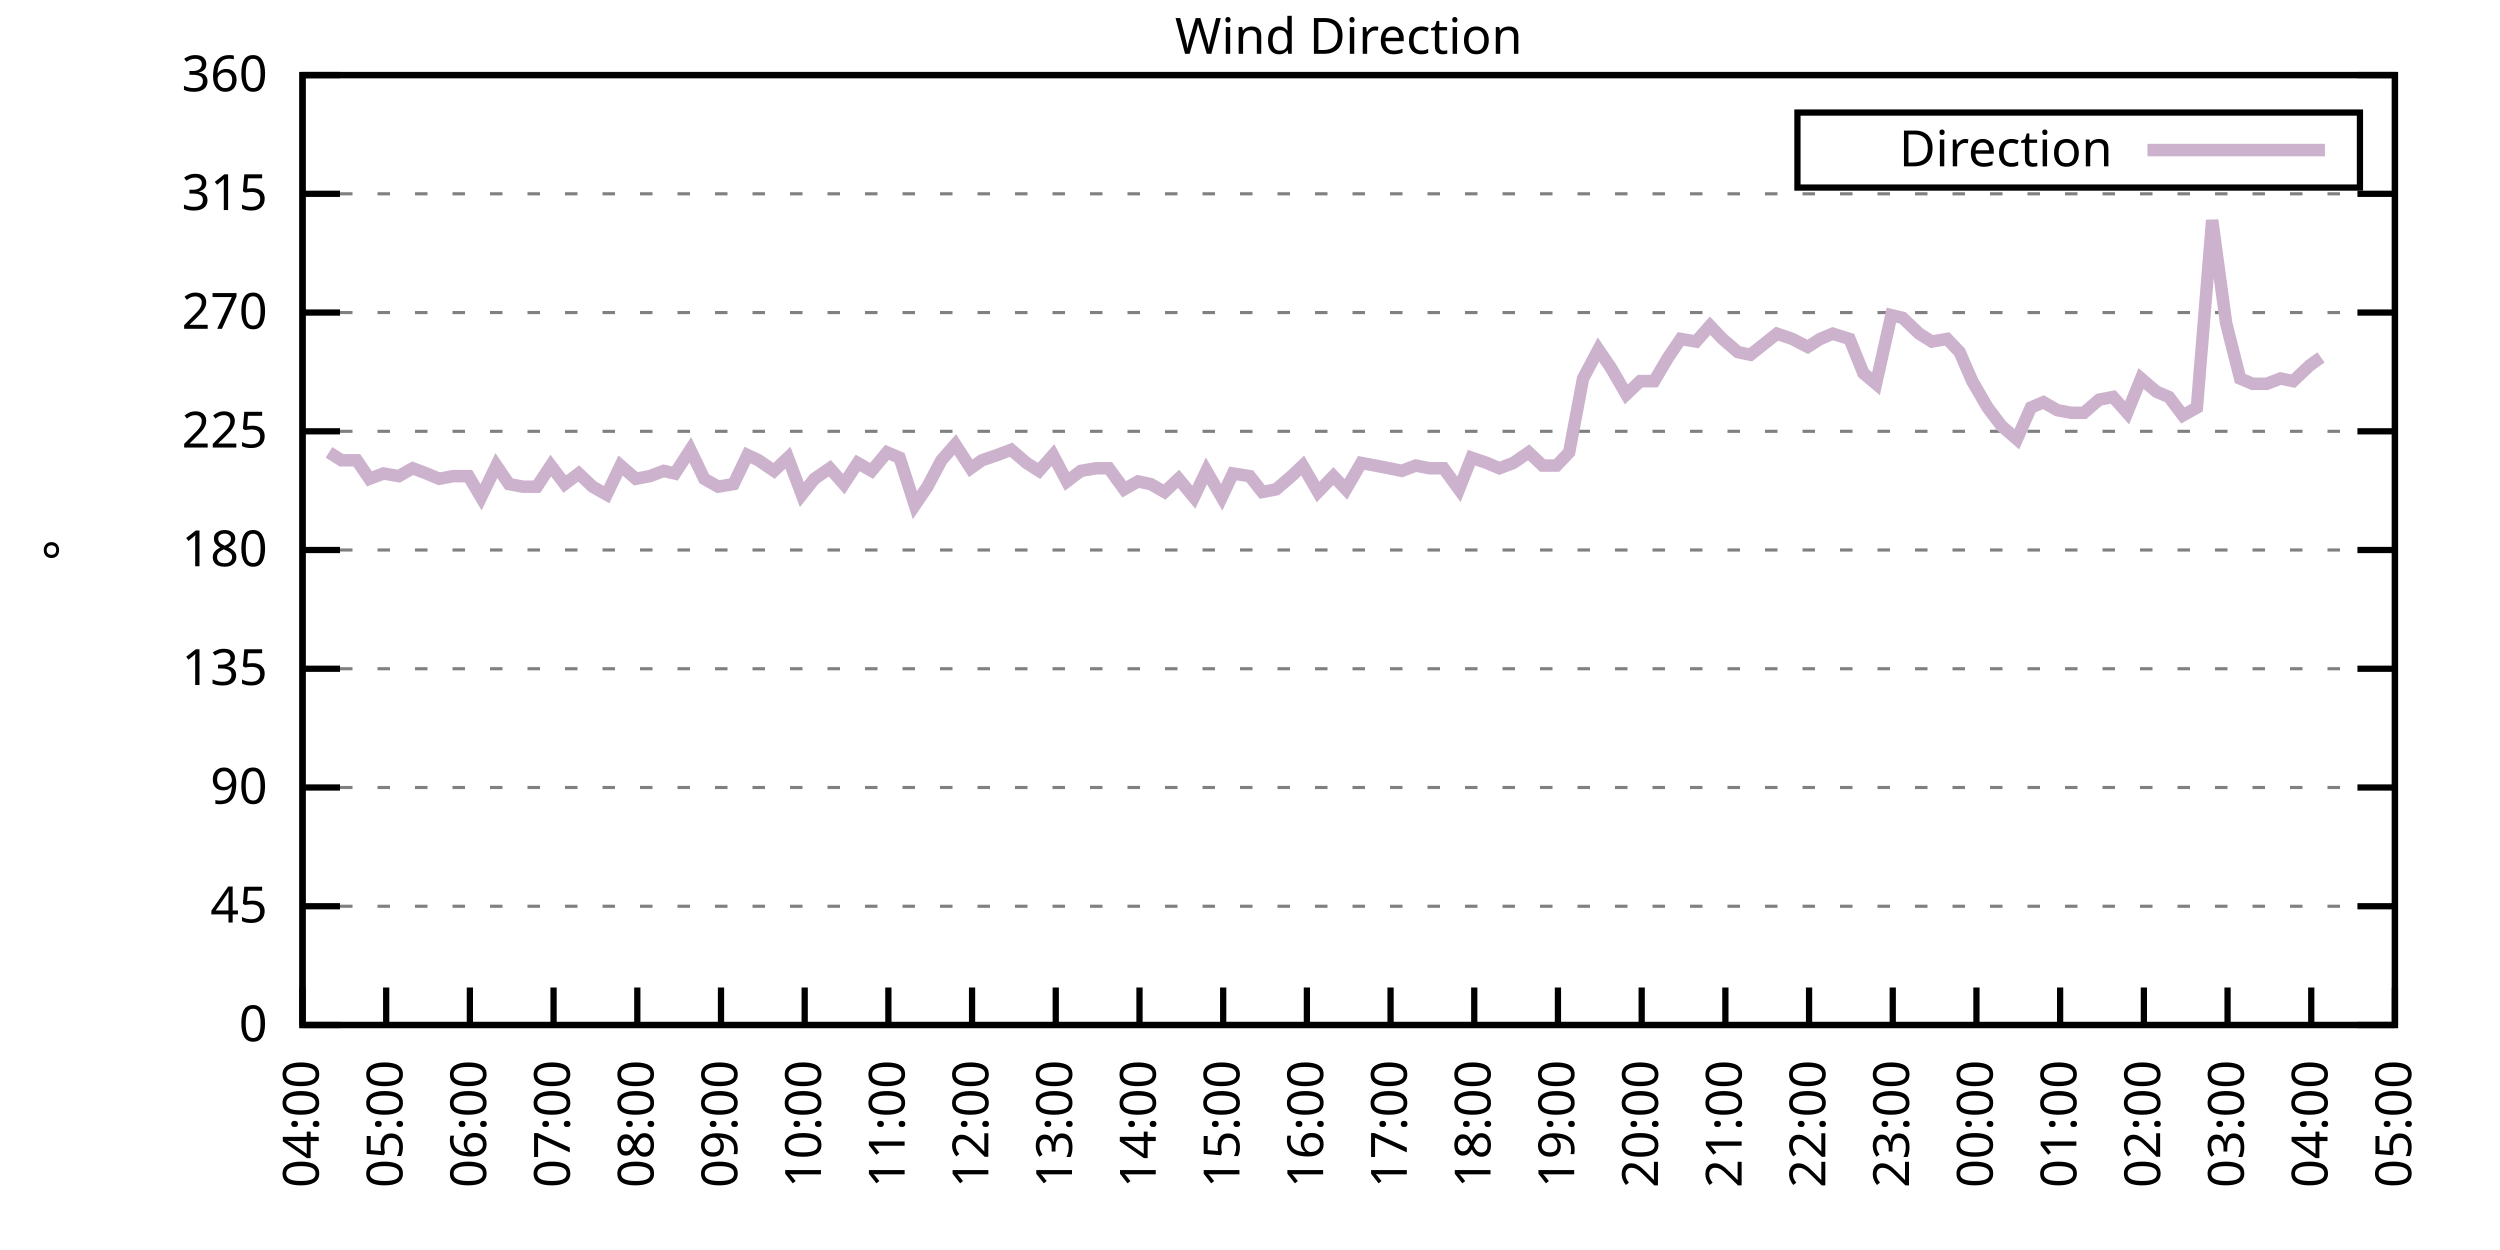
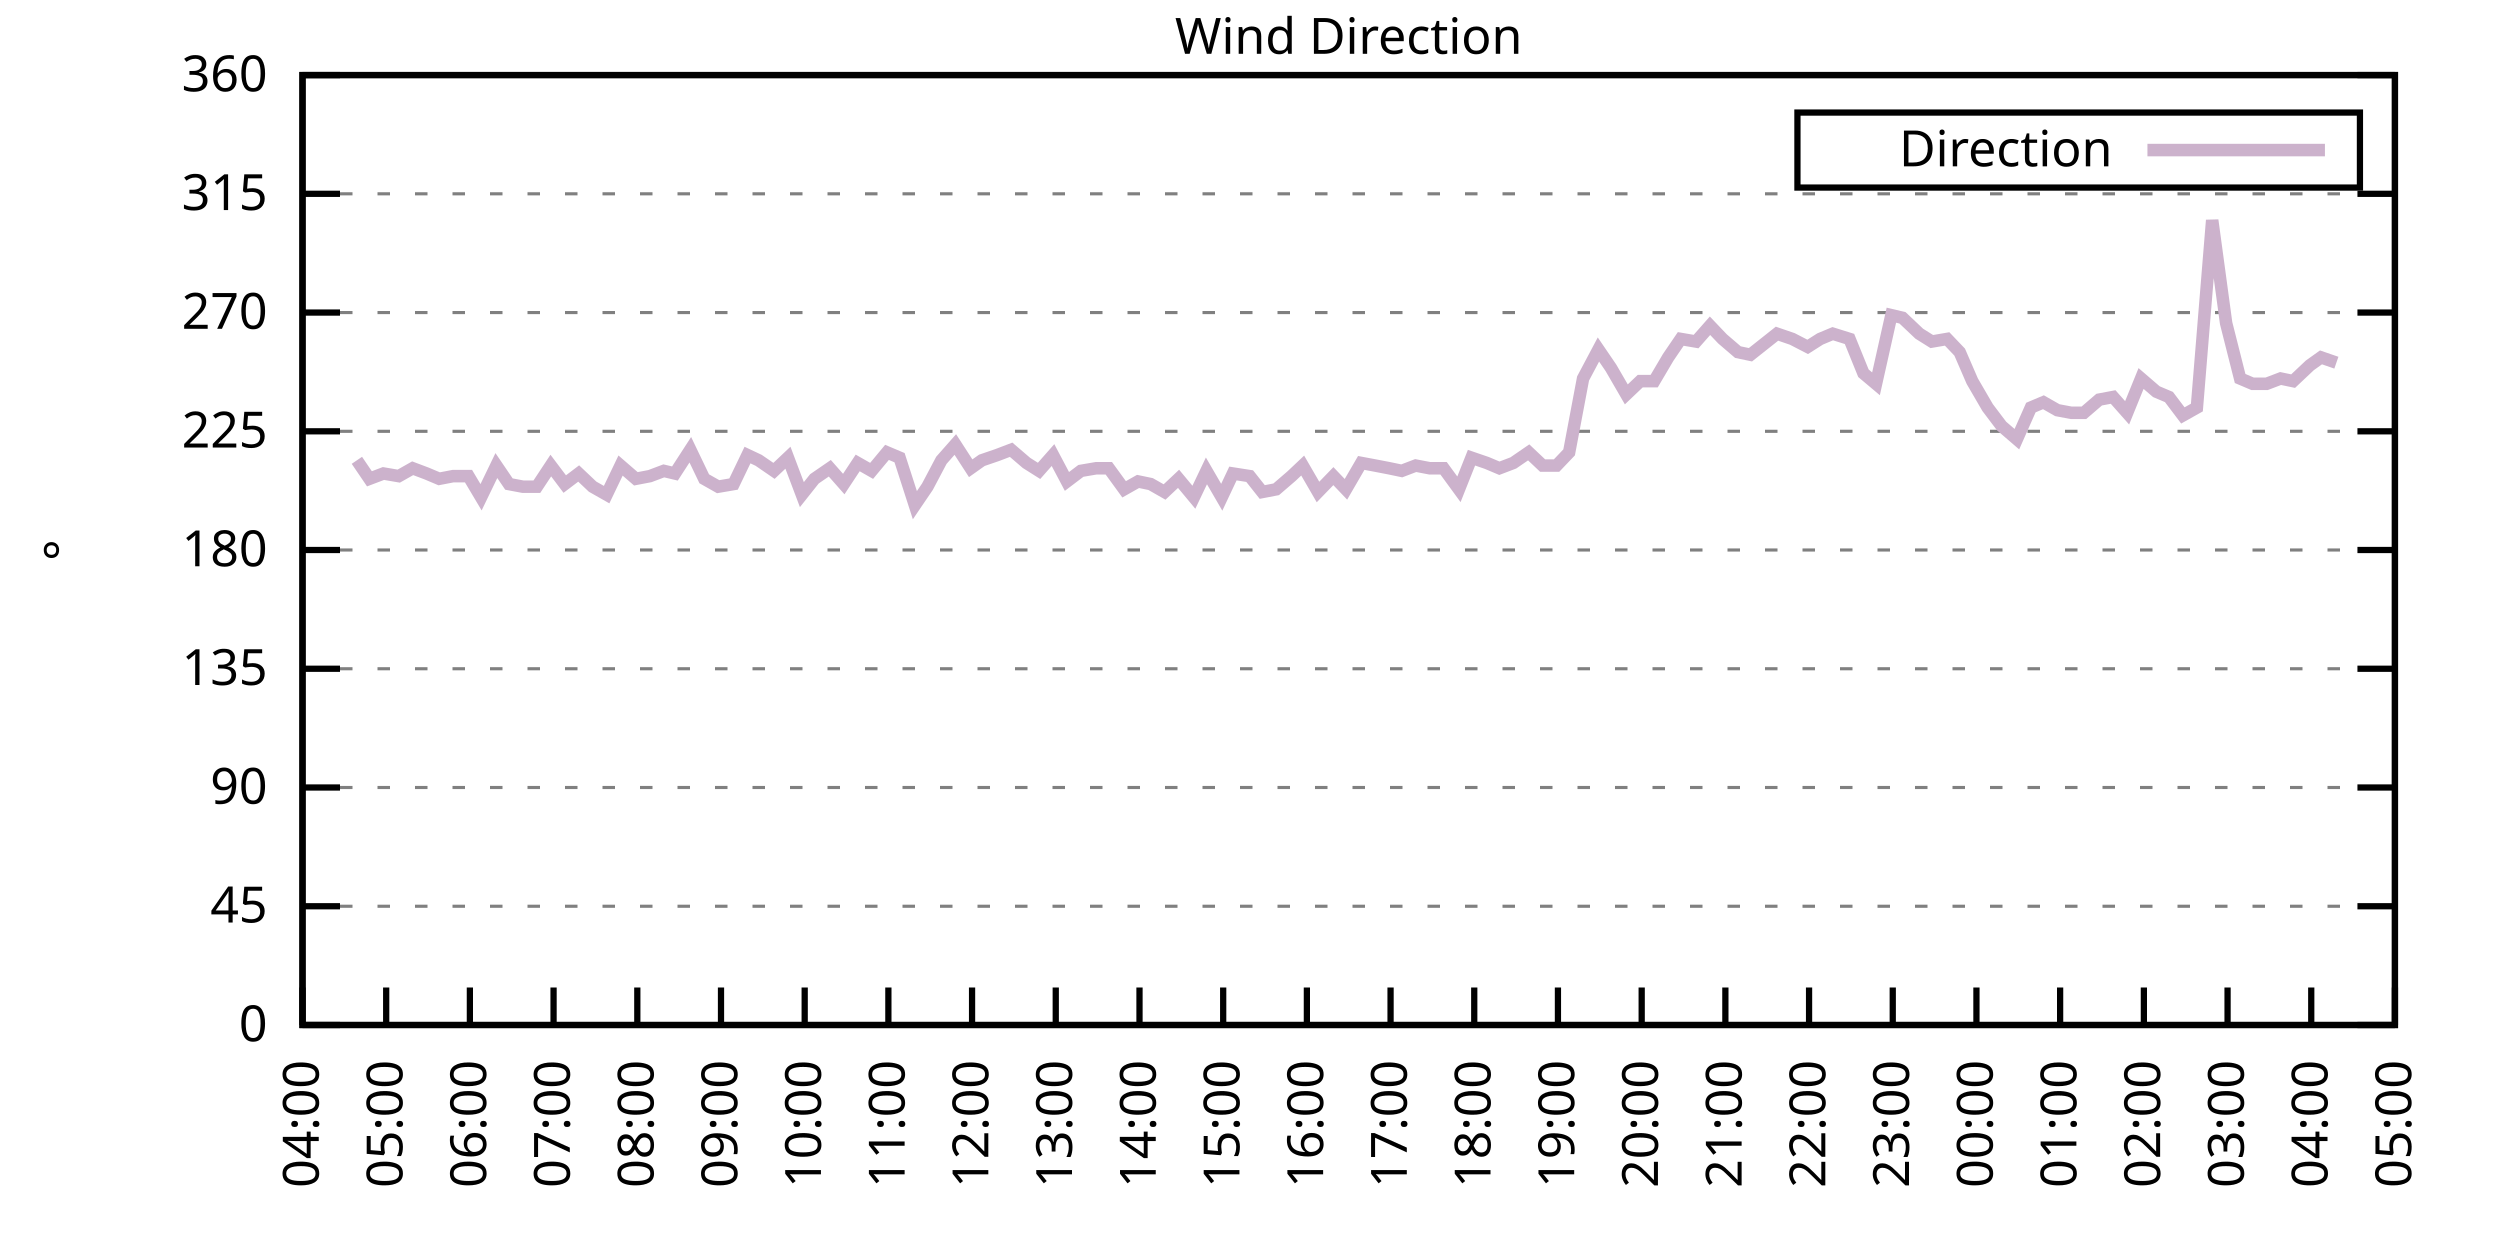
<svg xmlns="http://www.w3.org/2000/svg" xmlns:xlink="http://www.w3.org/1999/xlink" width="400" height="200" viewBox="0 0 400 200">
  <g id="gnuplot_canvas">
    <rect x="0" y="0" width="400" height="200" fill="none" />
    <defs>
      <circle id="gpDot" r="0.5" stroke-width="0.5" stroke="currentColor" />
      <path id="gpPt0" stroke-width="0.333" stroke="currentColor" d="M-1,0 h2 M0,-1 v2" />
      <path id="gpPt1" stroke-width="0.333" stroke="currentColor" d="M-1,-1 L1,1 M1,-1 L-1,1" />
      <path id="gpPt2" stroke-width="0.333" stroke="currentColor" d="M-1,0 L1,0 M0,-1 L0,1 M-1,-1 L1,1 M-1,1 L1,-1" />
      <rect id="gpPt3" stroke-width="0.333" stroke="currentColor" x="-1" y="-1" width="2" height="2" />
      <rect id="gpPt4" stroke-width="0.333" stroke="currentColor" fill="currentColor" x="-1" y="-1" width="2" height="2" />
      <circle id="gpPt5" stroke-width="0.333" stroke="currentColor" cx="0" cy="0" r="1" />
      <use xlink:href="#gpPt5" id="gpPt6" fill="currentColor" stroke="none" />
      <path id="gpPt7" stroke-width="0.333" stroke="currentColor" d="M0,-1.33 L-1.33,0.67 L1.33,0.67 z" />
      <use xlink:href="#gpPt7" id="gpPt8" fill="currentColor" stroke="none" />
      <use xlink:href="#gpPt7" id="gpPt9" stroke="currentColor" transform="rotate(180)" />
      <use xlink:href="#gpPt9" id="gpPt10" fill="currentColor" stroke="none" />
      <use xlink:href="#gpPt3" id="gpPt11" stroke="currentColor" transform="rotate(45)" />
      <use xlink:href="#gpPt11" id="gpPt12" fill="currentColor" stroke="none" />
      <path id="gpPt13" stroke-width="0.333" stroke="currentColor" d="M0,1.330 L1.265,0.411 L0.782,-1.067 L-0.782,-1.076 L-1.265,0.411 z" />
      <use xlink:href="#gpPt13" id="gpPt14" fill="currentColor" stroke="none" />
      <filter id="textbox" filterUnits="objectBoundingBox" x="0" y="0" height="1" width="1">
        <feFlood flood-color="white" flood-opacity="1" result="bgnd" />
        <feComposite in="SourceGraphic" in2="bgnd" operator="atop" />
      </filter>
      <filter id="greybox" filterUnits="objectBoundingBox" x="0" y="0" height="1" width="1">
        <feFlood flood-color="lightgrey" flood-opacity="1" result="grey" />
        <feComposite in="SourceGraphic" in2="grey" operator="atop" />
      </filter>
    </defs>
    <g fill="none" color="white" stroke="currentColor" stroke-width="1.00" stroke-linecap="butt" stroke-linejoin="miter">
</g>
    <g fill="none" color="black" stroke="currentColor" stroke-width="1.00" stroke-linecap="butt" stroke-linejoin="miter">
      <g stroke="none" shape-rendering="crispEdges">
        <polygon fill="rgb(255, 255, 255)" points="48.40,164.00 383.18,164.00 383.18,12.02 48.40,12.02 " />
      </g>
    </g>
    <g fill="none" color="black" stroke="currentColor" stroke-width="1.00" stroke-linecap="butt" stroke-linejoin="miter">
</g>
    <g fill="none" color="black" stroke="black" stroke-width="0.50" stroke-linecap="butt" stroke-linejoin="miter">
</g>
    <g fill="none" color="gray" stroke="currentColor" stroke-width="0.50" stroke-linecap="butt" stroke-linejoin="miter">
      <path stroke="gray" stroke-dasharray="2,4" class="gridline" d="M48.40,164.00 L383.19,164.00  " />
    </g>
    <g fill="none" color="gray" stroke="gray" stroke-width="1.00" stroke-linecap="butt" stroke-linejoin="miter">
</g>
    <g fill="none" color="black" stroke="currentColor" stroke-width="1.00" stroke-linecap="butt" stroke-linejoin="miter">
      <path stroke="black" d="M48.40,164.00 L54.40,164.00 M383.19,164.00 L377.19,164.00  " />
      <g transform="translate(42.80,166.60)" stroke="none" fill="black" font-family="Sans" font-size="8.00" text-anchor="end">
        <text>
          <tspan font-family="Sans"> 0</tspan>
        </text>
      </g>
    </g>
    <g fill="none" color="black" stroke="currentColor" stroke-width="1.00" stroke-linecap="butt" stroke-linejoin="miter">
</g>
    <g fill="none" color="black" stroke="black" stroke-width="0.50" stroke-linecap="butt" stroke-linejoin="miter">
</g>
    <g fill="none" color="gray" stroke="currentColor" stroke-width="0.50" stroke-linecap="butt" stroke-linejoin="miter">
      <path stroke="gray" stroke-dasharray="2,4" class="gridline" d="M48.40,145.00 L383.19,145.00  " />
    </g>
    <g fill="none" color="gray" stroke="gray" stroke-width="1.00" stroke-linecap="butt" stroke-linejoin="miter">
</g>
    <g fill="none" color="black" stroke="currentColor" stroke-width="1.00" stroke-linecap="butt" stroke-linejoin="miter">
      <path stroke="black" d="M48.40,145.00 L54.40,145.00 M383.19,145.00 L377.19,145.00  " />
      <g transform="translate(42.80,147.60)" stroke="none" fill="black" font-family="Sans" font-size="8.00" text-anchor="end">
        <text>
          <tspan font-family="Sans"> 45</tspan>
        </text>
      </g>
    </g>
    <g fill="none" color="black" stroke="currentColor" stroke-width="1.00" stroke-linecap="butt" stroke-linejoin="miter">
</g>
    <g fill="none" color="black" stroke="black" stroke-width="0.50" stroke-linecap="butt" stroke-linejoin="miter">
</g>
    <g fill="none" color="gray" stroke="currentColor" stroke-width="0.50" stroke-linecap="butt" stroke-linejoin="miter">
      <path stroke="gray" stroke-dasharray="2,4" class="gridline" d="M48.40,126.00 L383.19,126.00  " />
    </g>
    <g fill="none" color="gray" stroke="gray" stroke-width="1.00" stroke-linecap="butt" stroke-linejoin="miter">
</g>
    <g fill="none" color="black" stroke="currentColor" stroke-width="1.00" stroke-linecap="butt" stroke-linejoin="miter">
      <path stroke="black" d="M48.40,126.00 L54.40,126.00 M383.19,126.00 L377.19,126.00  " />
      <g transform="translate(42.80,128.60)" stroke="none" fill="black" font-family="Sans" font-size="8.00" text-anchor="end">
        <text>
          <tspan font-family="Sans"> 90</tspan>
        </text>
      </g>
    </g>
    <g fill="none" color="black" stroke="currentColor" stroke-width="1.00" stroke-linecap="butt" stroke-linejoin="miter">
</g>
    <g fill="none" color="black" stroke="black" stroke-width="0.50" stroke-linecap="butt" stroke-linejoin="miter">
</g>
    <g fill="none" color="gray" stroke="currentColor" stroke-width="0.50" stroke-linecap="butt" stroke-linejoin="miter">
      <path stroke="gray" stroke-dasharray="2,4" class="gridline" d="M48.40,107.00 L383.19,107.00  " />
    </g>
    <g fill="none" color="gray" stroke="gray" stroke-width="1.00" stroke-linecap="butt" stroke-linejoin="miter">
</g>
    <g fill="none" color="black" stroke="currentColor" stroke-width="1.00" stroke-linecap="butt" stroke-linejoin="miter">
      <path stroke="black" d="M48.40,107.00 L54.40,107.00 M383.19,107.00 L377.19,107.00  " />
      <g transform="translate(42.80,109.60)" stroke="none" fill="black" font-family="Sans" font-size="8.00" text-anchor="end">
        <text>
          <tspan font-family="Sans"> 135</tspan>
        </text>
      </g>
    </g>
    <g fill="none" color="black" stroke="currentColor" stroke-width="1.00" stroke-linecap="butt" stroke-linejoin="miter">
</g>
    <g fill="none" color="black" stroke="black" stroke-width="0.50" stroke-linecap="butt" stroke-linejoin="miter">
</g>
    <g fill="none" color="gray" stroke="currentColor" stroke-width="0.50" stroke-linecap="butt" stroke-linejoin="miter">
      <path stroke="gray" stroke-dasharray="2,4" class="gridline" d="M48.40,88.00 L383.19,88.00  " />
    </g>
    <g fill="none" color="gray" stroke="gray" stroke-width="1.00" stroke-linecap="butt" stroke-linejoin="miter">
</g>
    <g fill="none" color="black" stroke="currentColor" stroke-width="1.00" stroke-linecap="butt" stroke-linejoin="miter">
      <path stroke="black" d="M48.40,88.00 L54.40,88.00 M383.19,88.00 L377.19,88.00  " />
      <g transform="translate(42.80,90.60)" stroke="none" fill="black" font-family="Sans" font-size="8.00" text-anchor="end">
        <text>
          <tspan font-family="Sans"> 180</tspan>
        </text>
      </g>
    </g>
    <g fill="none" color="black" stroke="currentColor" stroke-width="1.00" stroke-linecap="butt" stroke-linejoin="miter">
</g>
    <g fill="none" color="black" stroke="black" stroke-width="0.50" stroke-linecap="butt" stroke-linejoin="miter">
</g>
    <g fill="none" color="gray" stroke="currentColor" stroke-width="0.50" stroke-linecap="butt" stroke-linejoin="miter">
      <path stroke="gray" stroke-dasharray="2,4" class="gridline" d="M48.40,69.01 L383.19,69.01  " />
    </g>
    <g fill="none" color="gray" stroke="gray" stroke-width="1.00" stroke-linecap="butt" stroke-linejoin="miter">
</g>
    <g fill="none" color="black" stroke="currentColor" stroke-width="1.00" stroke-linecap="butt" stroke-linejoin="miter">
      <path stroke="black" d="M48.40,69.01 L54.40,69.01 M383.19,69.01 L377.19,69.01  " />
      <g transform="translate(42.80,71.61)" stroke="none" fill="black" font-family="Sans" font-size="8.00" text-anchor="end">
        <text>
          <tspan font-family="Sans"> 225</tspan>
        </text>
      </g>
    </g>
    <g fill="none" color="black" stroke="currentColor" stroke-width="1.00" stroke-linecap="butt" stroke-linejoin="miter">
</g>
    <g fill="none" color="black" stroke="black" stroke-width="0.50" stroke-linecap="butt" stroke-linejoin="miter">
</g>
    <g fill="none" color="gray" stroke="currentColor" stroke-width="0.50" stroke-linecap="butt" stroke-linejoin="miter">
      <path stroke="gray" stroke-dasharray="2,4" class="gridline" d="M48.40,50.01 L383.19,50.01  " />
    </g>
    <g fill="none" color="gray" stroke="gray" stroke-width="1.00" stroke-linecap="butt" stroke-linejoin="miter">
</g>
    <g fill="none" color="black" stroke="currentColor" stroke-width="1.00" stroke-linecap="butt" stroke-linejoin="miter">
      <path stroke="black" d="M48.40,50.01 L54.40,50.01 M383.19,50.01 L377.19,50.01  " />
      <g transform="translate(42.80,52.61)" stroke="none" fill="black" font-family="Sans" font-size="8.00" text-anchor="end">
        <text>
          <tspan font-family="Sans"> 270</tspan>
        </text>
      </g>
    </g>
    <g fill="none" color="black" stroke="currentColor" stroke-width="1.00" stroke-linecap="butt" stroke-linejoin="miter">
</g>
    <g fill="none" color="black" stroke="black" stroke-width="0.50" stroke-linecap="butt" stroke-linejoin="miter">
</g>
    <g fill="none" color="gray" stroke="currentColor" stroke-width="0.50" stroke-linecap="butt" stroke-linejoin="miter">
      <path stroke="gray" stroke-dasharray="2,4" class="gridline" d="M48.40,31.01 L383.19,31.01  " />
    </g>
    <g fill="none" color="gray" stroke="gray" stroke-width="1.00" stroke-linecap="butt" stroke-linejoin="miter">
</g>
    <g fill="none" color="black" stroke="currentColor" stroke-width="1.00" stroke-linecap="butt" stroke-linejoin="miter">
      <path stroke="black" d="M48.40,31.01 L54.40,31.01 M383.19,31.01 L377.19,31.01  " />
      <g transform="translate(42.80,33.61)" stroke="none" fill="black" font-family="Sans" font-size="8.00" text-anchor="end">
        <text>
          <tspan font-family="Sans"> 315</tspan>
        </text>
      </g>
    </g>
    <g fill="none" color="black" stroke="currentColor" stroke-width="1.00" stroke-linecap="butt" stroke-linejoin="miter">
</g>
    <g fill="none" color="black" stroke="black" stroke-width="0.50" stroke-linecap="butt" stroke-linejoin="miter">
</g>
    <g fill="none" color="gray" stroke="currentColor" stroke-width="0.50" stroke-linecap="butt" stroke-linejoin="miter">
      <path stroke="gray" stroke-dasharray="2,4" class="gridline" d="M48.40,12.01 L383.19,12.01  " />
    </g>
    <g fill="none" color="gray" stroke="gray" stroke-width="1.00" stroke-linecap="butt" stroke-linejoin="miter">
</g>
    <g fill="none" color="black" stroke="currentColor" stroke-width="1.00" stroke-linecap="butt" stroke-linejoin="miter">
      <path stroke="black" d="M48.40,12.01 L54.40,12.01 M383.19,12.01 L377.19,12.01  " />
      <g transform="translate(42.80,14.61)" stroke="none" fill="black" font-family="Sans" font-size="8.00" text-anchor="end">
        <text>
          <tspan font-family="Sans"> 360</tspan>
        </text>
      </g>
    </g>
    <g fill="none" color="black" stroke="currentColor" stroke-width="1.00" stroke-linecap="butt" stroke-linejoin="miter">
      <path stroke="black" d="M48.40,164.00 L48.40,158.00  " />
      <g transform="translate(51.00,169.60) rotate(270.00)" stroke="none" fill="black" font-family="Sans" font-size="8.00" text-anchor="end">
        <text>
          <tspan font-family="Sans">04:00</tspan>
        </text>
      </g>
    </g>
    <g fill="none" color="black" stroke="currentColor" stroke-width="1.00" stroke-linecap="butt" stroke-linejoin="miter">
      <path stroke="black" d="M61.79,164.00 L61.79,158.00  " />
      <g transform="translate(64.39,169.60) rotate(270.00)" stroke="none" fill="black" font-family="Sans" font-size="8.00" text-anchor="end">
        <text>
          <tspan font-family="Sans">05:00</tspan>
        </text>
      </g>
    </g>
    <g fill="none" color="black" stroke="currentColor" stroke-width="1.00" stroke-linecap="butt" stroke-linejoin="miter">
      <path stroke="black" d="M75.18,164.00 L75.18,158.00  " />
      <g transform="translate(77.78,169.60) rotate(270.00)" stroke="none" fill="black" font-family="Sans" font-size="8.00" text-anchor="end">
        <text>
          <tspan font-family="Sans">06:00</tspan>
        </text>
      </g>
    </g>
    <g fill="none" color="black" stroke="currentColor" stroke-width="1.00" stroke-linecap="butt" stroke-linejoin="miter">
      <path stroke="black" d="M88.57,164.00 L88.57,158.00  " />
      <g transform="translate(91.17,169.60) rotate(270.00)" stroke="none" fill="black" font-family="Sans" font-size="8.00" text-anchor="end">
        <text>
          <tspan font-family="Sans">07:00</tspan>
        </text>
      </g>
    </g>
    <g fill="none" color="black" stroke="currentColor" stroke-width="1.00" stroke-linecap="butt" stroke-linejoin="miter">
      <path stroke="black" d="M101.97,164.00 L101.97,158.00  " />
      <g transform="translate(104.57,169.60) rotate(270.00)" stroke="none" fill="black" font-family="Sans" font-size="8.00" text-anchor="end">
        <text>
          <tspan font-family="Sans">08:00</tspan>
        </text>
      </g>
    </g>
    <g fill="none" color="black" stroke="currentColor" stroke-width="1.00" stroke-linecap="butt" stroke-linejoin="miter">
      <path stroke="black" d="M115.36,164.00 L115.36,158.00  " />
      <g transform="translate(117.96,169.60) rotate(270.00)" stroke="none" fill="black" font-family="Sans" font-size="8.00" text-anchor="end">
        <text>
          <tspan font-family="Sans">09:00</tspan>
        </text>
      </g>
    </g>
    <g fill="none" color="black" stroke="currentColor" stroke-width="1.00" stroke-linecap="butt" stroke-linejoin="miter">
      <path stroke="black" d="M128.75,164.00 L128.75,158.00  " />
      <g transform="translate(131.35,169.60) rotate(270.00)" stroke="none" fill="black" font-family="Sans" font-size="8.00" text-anchor="end">
        <text>
          <tspan font-family="Sans">10:00</tspan>
        </text>
      </g>
    </g>
    <g fill="none" color="black" stroke="currentColor" stroke-width="1.00" stroke-linecap="butt" stroke-linejoin="miter">
      <path stroke="black" d="M142.14,164.00 L142.14,158.00  " />
      <g transform="translate(144.74,169.60) rotate(270.00)" stroke="none" fill="black" font-family="Sans" font-size="8.00" text-anchor="end">
        <text>
          <tspan font-family="Sans">11:00</tspan>
        </text>
      </g>
    </g>
    <g fill="none" color="black" stroke="currentColor" stroke-width="1.00" stroke-linecap="butt" stroke-linejoin="miter">
      <path stroke="black" d="M155.53,164.00 L155.53,158.00  " />
      <g transform="translate(158.13,169.60) rotate(270.00)" stroke="none" fill="black" font-family="Sans" font-size="8.00" text-anchor="end">
        <text>
          <tspan font-family="Sans">12:00</tspan>
        </text>
      </g>
    </g>
    <g fill="none" color="black" stroke="currentColor" stroke-width="1.00" stroke-linecap="butt" stroke-linejoin="miter">
      <path stroke="black" d="M168.92,164.00 L168.92,158.00  " />
      <g transform="translate(171.52,169.60) rotate(270.00)" stroke="none" fill="black" font-family="Sans" font-size="8.00" text-anchor="end">
        <text>
          <tspan font-family="Sans">13:00</tspan>
        </text>
      </g>
    </g>
    <g fill="none" color="black" stroke="currentColor" stroke-width="1.00" stroke-linecap="butt" stroke-linejoin="miter">
      <path stroke="black" d="M182.32,164.00 L182.32,158.00  " />
      <g transform="translate(184.92,169.60) rotate(270.00)" stroke="none" fill="black" font-family="Sans" font-size="8.00" text-anchor="end">
        <text>
          <tspan font-family="Sans">14:00</tspan>
        </text>
      </g>
    </g>
    <g fill="none" color="black" stroke="currentColor" stroke-width="1.00" stroke-linecap="butt" stroke-linejoin="miter">
      <path stroke="black" d="M195.71,164.00 L195.71,158.00  " />
      <g transform="translate(198.31,169.60) rotate(270.00)" stroke="none" fill="black" font-family="Sans" font-size="8.00" text-anchor="end">
        <text>
          <tspan font-family="Sans">15:00</tspan>
        </text>
      </g>
    </g>
    <g fill="none" color="black" stroke="currentColor" stroke-width="1.00" stroke-linecap="butt" stroke-linejoin="miter">
      <path stroke="black" d="M209.10,164.00 L209.10,158.00  " />
      <g transform="translate(211.70,169.60) rotate(270.00)" stroke="none" fill="black" font-family="Sans" font-size="8.00" text-anchor="end">
        <text>
          <tspan font-family="Sans">16:00</tspan>
        </text>
      </g>
    </g>
    <g fill="none" color="black" stroke="currentColor" stroke-width="1.00" stroke-linecap="butt" stroke-linejoin="miter">
      <path stroke="black" d="M222.49,164.00 L222.49,158.00  " />
      <g transform="translate(225.09,169.60) rotate(270.00)" stroke="none" fill="black" font-family="Sans" font-size="8.00" text-anchor="end">
        <text>
          <tspan font-family="Sans">17:00</tspan>
        </text>
      </g>
    </g>
    <g fill="none" color="black" stroke="currentColor" stroke-width="1.00" stroke-linecap="butt" stroke-linejoin="miter">
      <path stroke="black" d="M235.88,164.00 L235.88,158.00  " />
      <g transform="translate(238.48,169.60) rotate(270.00)" stroke="none" fill="black" font-family="Sans" font-size="8.00" text-anchor="end">
        <text>
          <tspan font-family="Sans">18:00</tspan>
        </text>
      </g>
    </g>
    <g fill="none" color="black" stroke="currentColor" stroke-width="1.00" stroke-linecap="butt" stroke-linejoin="miter">
      <path stroke="black" d="M249.27,164.00 L249.27,158.00  " />
      <g transform="translate(251.87,169.60) rotate(270.00)" stroke="none" fill="black" font-family="Sans" font-size="8.00" text-anchor="end">
        <text>
          <tspan font-family="Sans">19:00</tspan>
        </text>
      </g>
    </g>
    <g fill="none" color="black" stroke="currentColor" stroke-width="1.00" stroke-linecap="butt" stroke-linejoin="miter">
      <path stroke="black" d="M262.67,164.00 L262.67,158.00  " />
      <g transform="translate(265.27,169.60) rotate(270.00)" stroke="none" fill="black" font-family="Sans" font-size="8.00" text-anchor="end">
        <text>
          <tspan font-family="Sans">20:00</tspan>
        </text>
      </g>
    </g>
    <g fill="none" color="black" stroke="currentColor" stroke-width="1.00" stroke-linecap="butt" stroke-linejoin="miter">
      <path stroke="black" d="M276.06,164.00 L276.06,158.00  " />
      <g transform="translate(278.66,169.60) rotate(270.00)" stroke="none" fill="black" font-family="Sans" font-size="8.00" text-anchor="end">
        <text>
          <tspan font-family="Sans">21:00</tspan>
        </text>
      </g>
    </g>
    <g fill="none" color="black" stroke="currentColor" stroke-width="1.00" stroke-linecap="butt" stroke-linejoin="miter">
      <path stroke="black" d="M289.45,164.00 L289.45,158.00  " />
      <g transform="translate(292.05,169.60) rotate(270.00)" stroke="none" fill="black" font-family="Sans" font-size="8.00" text-anchor="end">
        <text>
          <tspan font-family="Sans">22:00</tspan>
        </text>
      </g>
    </g>
    <g fill="none" color="black" stroke="currentColor" stroke-width="1.00" stroke-linecap="butt" stroke-linejoin="miter">
      <path stroke="black" d="M302.84,164.00 L302.84,158.00  " />
      <g transform="translate(305.44,169.60) rotate(270.00)" stroke="none" fill="black" font-family="Sans" font-size="8.00" text-anchor="end">
        <text>
          <tspan font-family="Sans">23:00</tspan>
        </text>
      </g>
    </g>
    <g fill="none" color="black" stroke="currentColor" stroke-width="1.00" stroke-linecap="butt" stroke-linejoin="miter">
      <path stroke="black" d="M316.23,164.00 L316.23,158.00  " />
      <g transform="translate(318.83,169.60) rotate(270.00)" stroke="none" fill="black" font-family="Sans" font-size="8.00" text-anchor="end">
        <text>
          <tspan font-family="Sans">00:00</tspan>
        </text>
      </g>
    </g>
    <g fill="none" color="black" stroke="currentColor" stroke-width="1.00" stroke-linecap="butt" stroke-linejoin="miter">
      <path stroke="black" d="M329.62,164.00 L329.62,158.00  " />
      <g transform="translate(332.22,169.60) rotate(270.00)" stroke="none" fill="black" font-family="Sans" font-size="8.00" text-anchor="end">
        <text>
          <tspan font-family="Sans">01:00</tspan>
        </text>
      </g>
    </g>
    <g fill="none" color="black" stroke="currentColor" stroke-width="1.00" stroke-linecap="butt" stroke-linejoin="miter">
      <path stroke="black" d="M343.02,164.00 L343.02,158.00  " />
      <g transform="translate(345.62,169.60) rotate(270.00)" stroke="none" fill="black" font-family="Sans" font-size="8.00" text-anchor="end">
        <text>
          <tspan font-family="Sans">02:00</tspan>
        </text>
      </g>
    </g>
    <g fill="none" color="black" stroke="currentColor" stroke-width="1.00" stroke-linecap="butt" stroke-linejoin="miter">
      <path stroke="black" d="M356.41,164.00 L356.41,158.00  " />
      <g transform="translate(359.01,169.60) rotate(270.00)" stroke="none" fill="black" font-family="Sans" font-size="8.00" text-anchor="end">
        <text>
          <tspan font-family="Sans">03:00</tspan>
        </text>
      </g>
    </g>
    <g fill="none" color="black" stroke="currentColor" stroke-width="1.00" stroke-linecap="butt" stroke-linejoin="miter">
      <path stroke="black" d="M369.80,164.00 L369.80,158.00  " />
      <g transform="translate(372.40,169.60) rotate(270.00)" stroke="none" fill="black" font-family="Sans" font-size="8.00" text-anchor="end">
        <text>
          <tspan font-family="Sans">04:00</tspan>
        </text>
      </g>
    </g>
    <g fill="none" color="black" stroke="currentColor" stroke-width="1.00" stroke-linecap="butt" stroke-linejoin="miter">
      <path stroke="black" d="M383.19,164.00 L383.19,158.00  " />
      <g transform="translate(385.79,169.60) rotate(270.00)" stroke="none" fill="black" font-family="Sans" font-size="8.00" text-anchor="end">
        <text>
          <tspan font-family="Sans">05:00</tspan>
        </text>
      </g>
    </g>
    <g fill="none" color="black" stroke="currentColor" stroke-width="1.00" stroke-linecap="butt" stroke-linejoin="miter">
</g>
    <g fill="none" color="black" stroke="currentColor" stroke-width="1.00" stroke-linecap="butt" stroke-linejoin="miter">
      <path stroke="black" d="M48.40,12.01 L48.40,164.00 L383.19,164.00 L383.19,12.01 L48.40,12.01 Z  " />
    </g>
    <g fill="none" color="black" stroke="currentColor" stroke-width="1.00" stroke-linecap="butt" stroke-linejoin="miter">
</g>
    <g fill="none" color="black" stroke="currentColor" stroke-width="1.00" stroke-linecap="butt" stroke-linejoin="miter">
      <path stroke="black" d="M287.59,30.01 L287.59,18.01 L377.59,18.01 L377.59,30.01 L287.59,30.01 Z  " />
    </g>
    <g id="Wind_direction_plot_1">
      <g fill="none" color="white" stroke="black" stroke-width="2.00" stroke-linecap="butt" stroke-linejoin="miter">
</g>
      <g fill="none" color="black" stroke="currentColor" stroke-width="2.00" stroke-linecap="butt" stroke-linejoin="miter">
        <g transform="translate(337.99,26.61)" stroke="none" fill="black" font-family="Sans" font-size="8.00" text-anchor="end">
          <text>
            <tspan font-family="Sans">Direction</tspan>
          </text>
        </g>
      </g>
      <g fill="none" color="black" stroke="currentColor" stroke-width="2.00" stroke-linecap="butt" stroke-linejoin="miter">
-         <path stroke="rgb(204, 178, 204)" d="M343.59,24.01 L371.99,24.01 M52.64,72.38 L54.65,73.65 L57.10,73.65 L59.11,76.61 L61.35,75.76 L63.80,76.18   L66.03,74.92 L68.26,75.76 L70.27,76.61 L72.50,76.18 L74.96,76.18 L76.97,79.56 L79.42,74.49 L81.43,77.45   L83.66,77.87 L85.90,77.87 L88.13,74.49 L90.36,77.45 L92.59,75.76 L94.82,77.87 L97.06,79.14 L99.29,74.49   L101.74,76.61 L103.98,76.18 L106.21,75.34 L107.99,75.76 L110.45,71.96 L112.68,76.61 L114.91,77.87 L117.37,77.45   L119.60,72.81 L121.38,73.65 L123.84,75.34 L126.07,73.23 L128.30,79.14 L130.31,76.61 L132.77,74.92 L135.00,77.45   L137.23,74.07 L139.46,75.34 L141.92,72.38 L143.93,73.23 L146.38,80.83 L148.39,77.87 L150.62,73.65 L152.85,71.12   L155.31,74.92 L157.10,73.65 L159.55,72.81 L161.78,71.96 L164.24,74.07 L166.25,75.34 L168.48,72.81 L170.71,77.03   L172.94,75.34 L175.40,74.92 L177.41,74.92 L179.86,78.29 L182.09,77.03 L184.10,77.45 L186.33,78.72 L188.57,76.61   L191.02,79.56 L193.03,75.34 L195.48,79.56 L197.27,75.76 L199.95,76.18 L201.96,78.72 L204.19,78.29 L206.64,76.18   L208.43,74.49 L210.88,78.72 L213.34,76.18 L215.35,78.29 L217.80,74.07 L220.04,74.49 L222.27,74.92 L224.28,75.34   L226.51,74.49 L228.74,74.92 L230.97,74.92 L233.43,78.29 L235.44,73.23 L237.89,74.07 L239.90,74.92 L242.13,74.07   L244.59,72.38 L246.82,74.49 L249.05,74.49 L251.06,72.38 L253.29,60.56 L255.75,55.92 L257.76,58.87 L260.21,63.10   L262.44,60.98 L264.67,60.98 L266.91,57.18 L268.92,54.23 L271.37,54.65 L273.60,52.12 L275.61,54.23 L278.07,56.34   L280.07,56.76 L284.32,53.39 L286.77,54.23 L289.23,55.50 L291.23,54.23 L293.24,53.39 L295.92,54.23 L298.15,59.72   L300.16,61.41 L302.62,50.43 L304.40,50.85 L307.08,53.39 L309.09,54.65 L311.54,54.23 L313.55,56.34 L315.56,60.98   L318.02,65.21 L320.25,68.16 L322.70,70.27 L324.94,65.21 L326.95,64.36 L329.18,65.63 L331.41,66.05 L333.42,66.05   L335.87,63.94 L338.10,63.52 L340.34,66.05 L342.57,60.56 L345.02,62.67 L347.03,63.52 L349.26,66.47 L351.50,65.21   L353.95,35.23 L356.18,51.70 L358.42,60.56 L360.42,61.41 L362.66,61.41 L364.89,60.56 L366.90,60.98 L369.58,58.45   L371.36,57.18  " />
+         <path stroke="rgb(204, 178, 204)" d="M343.59,24.01 L371.99,24.01 M57.10,73.65 L59.11,76.61 L61.35,75.76 L63.80,76.18 L66.03,74.92 L68.26,75.76   L70.27,76.61 L72.50,76.18 L74.96,76.18 L76.97,79.56 L79.42,74.49 L81.43,77.45 L83.66,77.87 L85.90,77.87   L88.13,74.49 L90.36,77.45 L92.59,75.76 L94.82,77.87 L97.06,79.14 L99.29,74.49 L101.74,76.61 L103.98,76.18   L106.21,75.34 L107.99,75.76 L110.45,71.96 L112.68,76.61 L114.91,77.87 L117.37,77.45 L119.60,72.81 L121.38,73.65   L123.84,75.34 L126.07,73.23 L128.30,79.14 L130.31,76.61 L132.77,74.92 L135.00,77.45 L137.23,74.07 L139.46,75.34   L141.92,72.38 L143.93,73.23 L146.38,80.83 L148.39,77.87 L150.62,73.65 L152.85,71.12 L155.31,74.92 L157.10,73.65   L159.55,72.81 L161.78,71.96 L164.24,74.07 L166.25,75.34 L168.48,72.81 L170.71,77.03 L172.94,75.34 L175.40,74.92   L177.41,74.92 L179.86,78.29 L182.09,77.03 L184.10,77.45 L186.33,78.72 L188.57,76.61 L191.02,79.56 L193.03,75.34   L195.48,79.56 L197.27,75.76 L199.95,76.18 L201.96,78.72 L204.19,78.29 L206.64,76.18 L208.43,74.49 L210.88,78.72   L213.34,76.18 L215.35,78.29 L217.80,74.07 L220.04,74.49 L222.27,74.92 L224.28,75.34 L226.51,74.49 L228.74,74.92   L230.97,74.92 L233.43,78.29 L235.44,73.23 L237.89,74.07 L239.90,74.92 L242.13,74.07 L244.59,72.38 L246.82,74.49   L249.05,74.49 L251.06,72.38 L253.29,60.56 L255.75,55.92 L257.76,58.87 L260.21,63.10 L262.44,60.98 L264.67,60.98   L266.91,57.18 L268.92,54.23 L271.37,54.65 L273.60,52.12 L275.61,54.23 L278.07,56.34 L280.07,56.76 L284.32,53.39   L286.77,54.23 L289.23,55.50 L291.23,54.23 L293.24,53.39 L295.92,54.23 L298.15,59.72 L300.16,61.41 L302.62,50.43   L304.40,50.85 L307.08,53.39 L309.09,54.65 L311.54,54.23 L313.55,56.34 L315.56,60.98 L318.02,65.21 L320.25,68.16   L322.70,70.27 L324.94,65.21 L326.95,64.36 L329.18,65.63 L331.41,66.05 L333.42,66.05 L335.87,63.94 L338.10,63.52   L340.34,66.05 L342.57,60.56 L345.02,62.67 L347.03,63.52 L349.26,66.47 L351.50,65.21 L353.95,35.23 L356.18,51.70   L358.42,60.56 L360.42,61.41 L362.66,61.41 L364.89,60.56 L366.90,60.98 L369.58,58.45 L371.36,57.18 L373.82,58.03    " />
      </g>
    </g>
    <g fill="none" color="black" stroke="currentColor" stroke-width="2.00" stroke-linecap="butt" stroke-linejoin="miter">
</g>
    <g fill="none" color="black" stroke="black" stroke-width="1.00" stroke-linecap="butt" stroke-linejoin="miter">
</g>
    <g fill="none" color="black" stroke="currentColor" stroke-width="1.00" stroke-linecap="butt" stroke-linejoin="miter">
      <path stroke="black" d="M48.40,12.01 L48.40,164.00 L383.19,164.00 L383.19,12.01 L48.40,12.01 Z  " />
      <g transform="translate(12.80,88.01) rotate(270.00)" stroke="none" fill="black" font-family="Sans" font-size="8.00" text-anchor="middle">
        <text>
          <tspan font-family="Sans">°</tspan>
        </text>
      </g>
    </g>
    <g fill="none" color="black" stroke="currentColor" stroke-width="1.00" stroke-linecap="butt" stroke-linejoin="miter">
</g>
    <g fill="none" color="black" stroke="currentColor" stroke-width="1.00" stroke-linecap="butt" stroke-linejoin="miter">
      <g transform="translate(215.79,8.61)" stroke="none" fill="black" font-family="Sans" font-size="8.00" text-anchor="middle">
        <text>
          <tspan font-family="Sans">Wind Direction</tspan>
        </text>
      </g>
    </g>
    <g fill="none" color="black" stroke="currentColor" stroke-width="1.00" stroke-linecap="butt" stroke-linejoin="miter">
</g>
  </g>
</svg>
